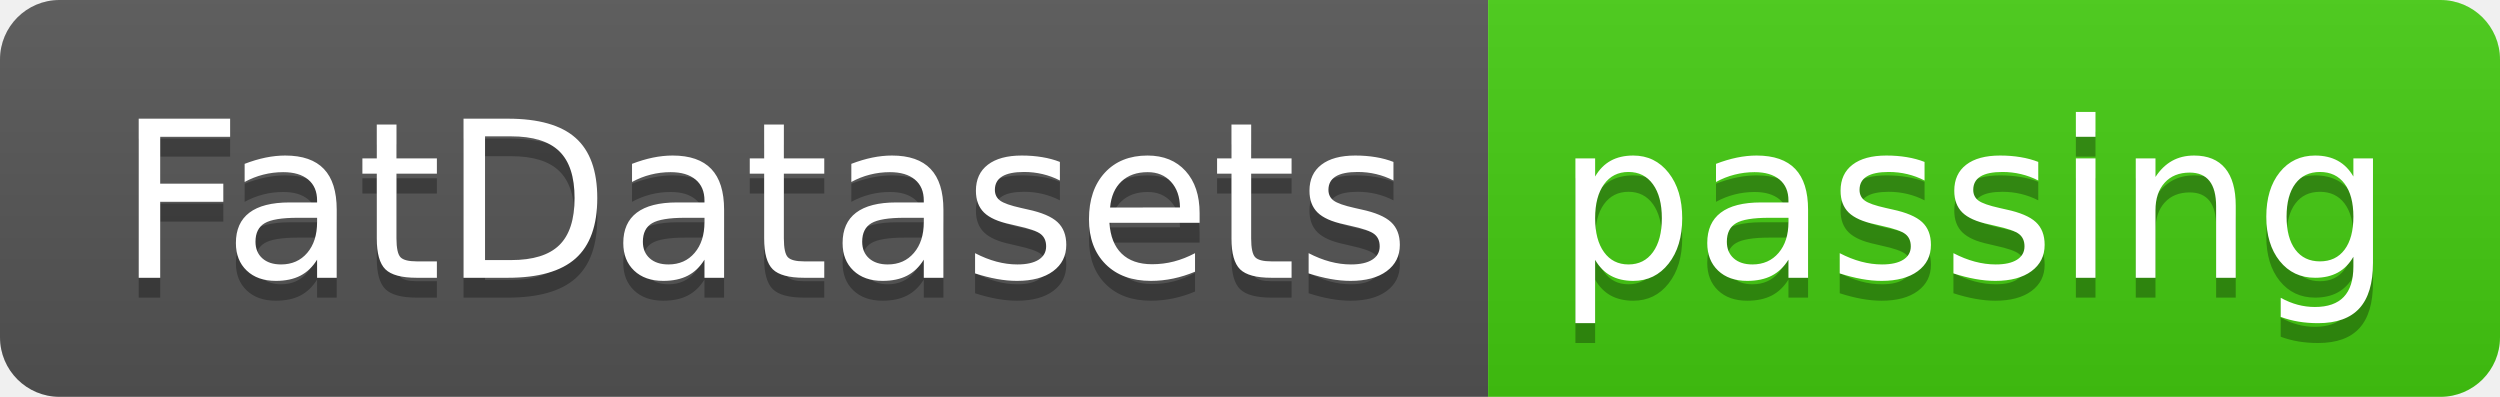
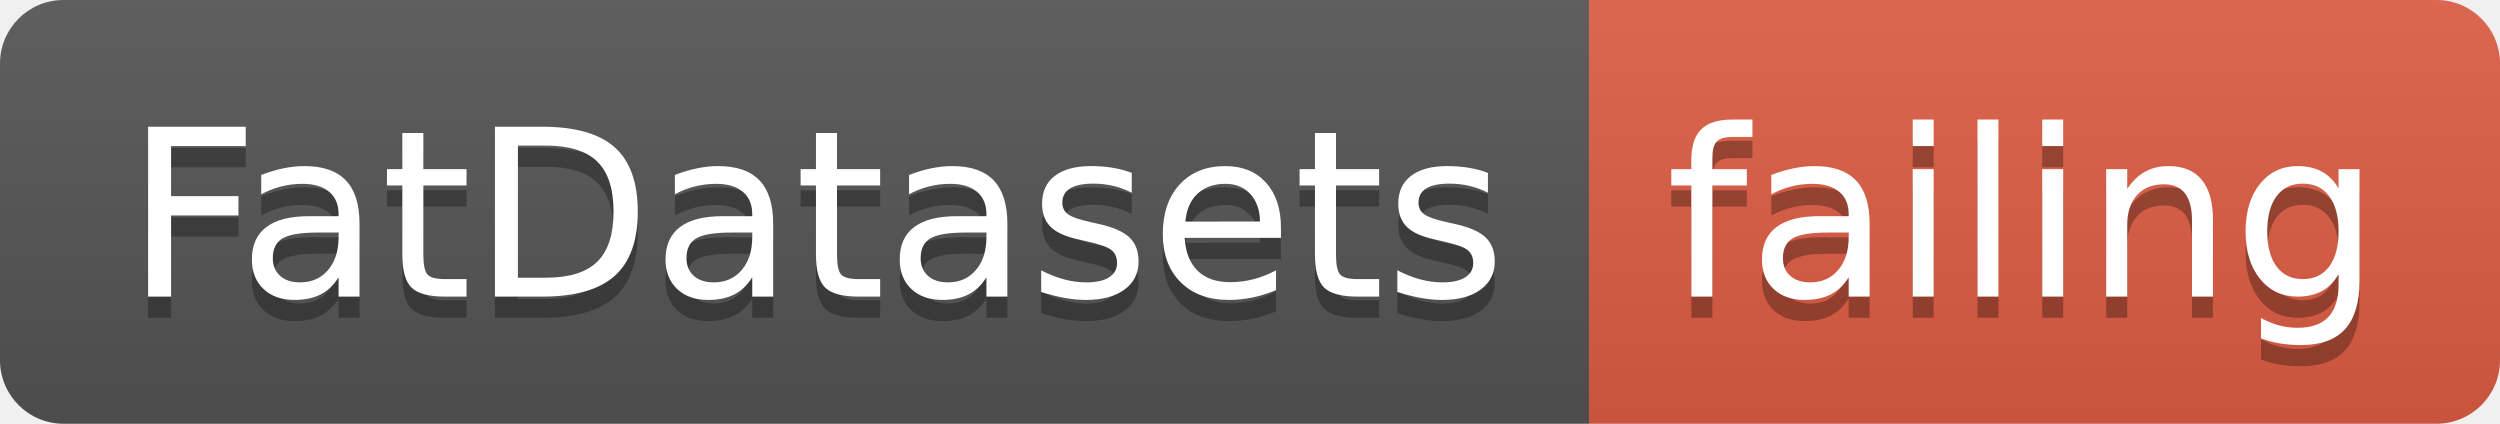
- <svg xmlns="http://www.w3.org/2000/svg" width="126" height="20">
+ <svg xmlns="http://www.w3.org/2000/svg" width="118" height="20">
  <linearGradient id="smooth" x2="0" y2="100%">
    <stop offset="0" stop-color="#bbb" stop-opacity=".1" />
    <stop offset="1" stop-opacity=".1" />
  </linearGradient>
  <clipPath id="round">
-     <rect width="126" height="20" rx="3" fill="#fff" />
+     <rect width="118" height="20" rx="3" fill="#fff" />
  </clipPath>
  <g clip-path="url(#round)">
    <rect width="75" height="20" fill="#555" />
-     <rect x="75" width="51" height="20" fill="#4c1" />
-     <rect width="126" height="20" fill="url(#smooth)" />
+     <rect x="75" width="43" height="20" fill="#e05d44" />
+     <rect width="118" height="20" fill="url(#smooth)" />
  </g>
  <g fill="#fff" text-anchor="middle" font-family="DejaVu Sans,Verdana,Geneva,sans-serif" font-size="110">
    <text x="385" y="150" fill="#010101" fill-opacity=".3" transform="scale(0.1)" textLength="650" lengthAdjust="spacing">FatDatasets</text>
    <text x="385" y="140" transform="scale(0.1)" textLength="650" lengthAdjust="spacing">FatDatasets</text>
-     <text x="995" y="150" fill="#010101" fill-opacity=".3" transform="scale(0.1)" textLength="410" lengthAdjust="spacing">passing</text>
-     <text x="995" y="140" transform="scale(0.1)" textLength="410" lengthAdjust="spacing">passing</text>
+     <text x="955" y="150" fill="#010101" fill-opacity=".3" transform="scale(0.1)" textLength="330" lengthAdjust="spacing">failing</text>
+     <text x="955" y="140" transform="scale(0.1)" textLength="330" lengthAdjust="spacing">failing</text>
  </g>
</svg>
